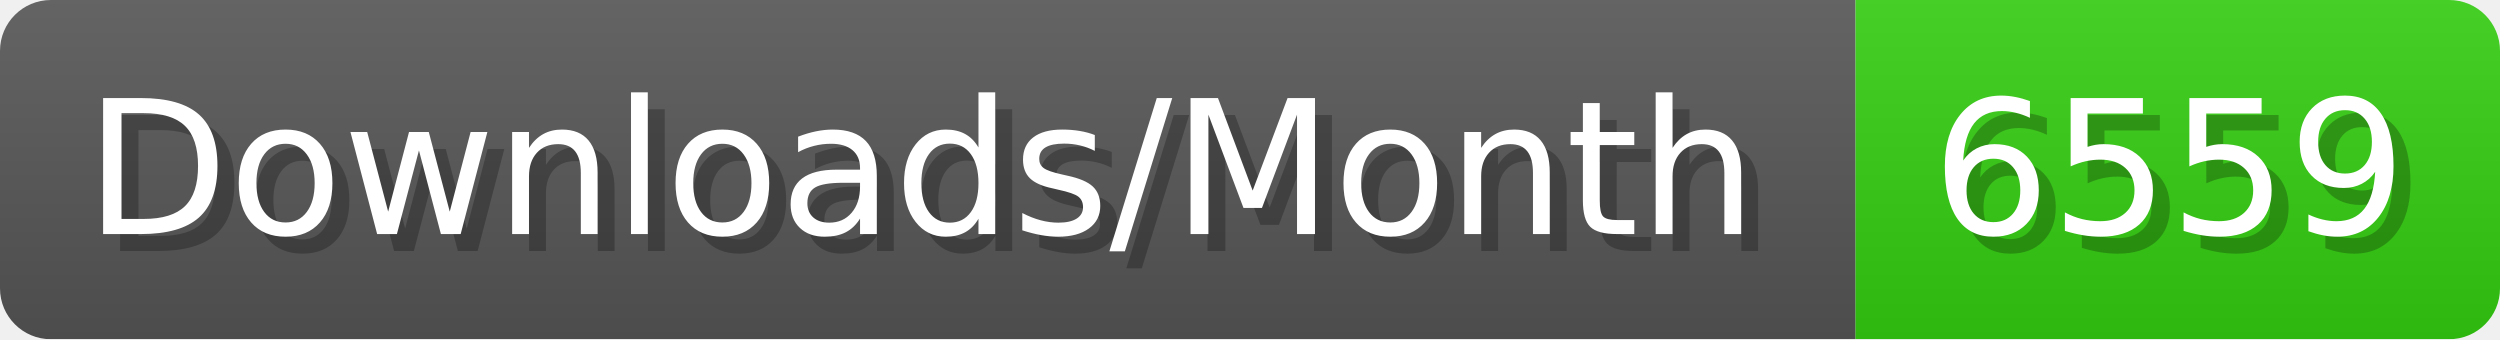
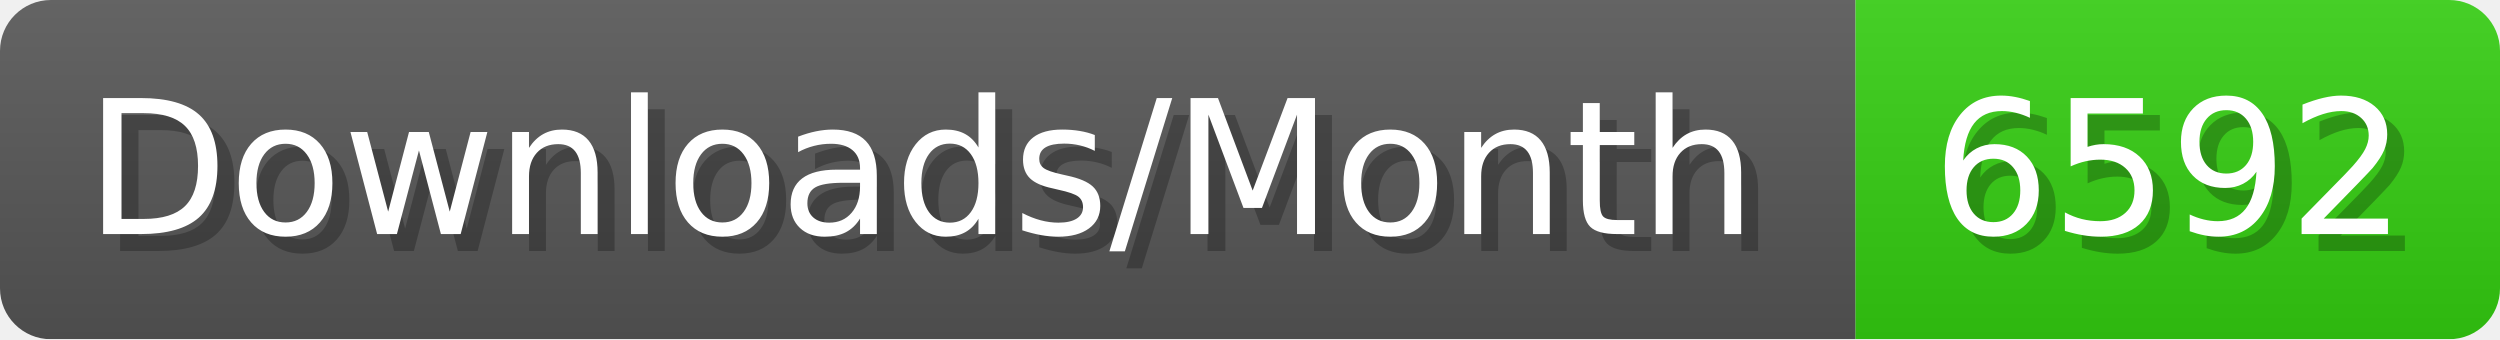
- <svg xmlns="http://www.w3.org/2000/svg" width="147.4" height="20" viewBox="0 0 1474 200" role="img" aria-label="Downloads/Month: 6559">
+ <svg xmlns="http://www.w3.org/2000/svg" width="147.4" height="20" viewBox="0 0 1474 200" role="img" aria-label="Downloads/Month: 6592">
  <linearGradient id="YlXUI" x2="0" y2="100%">
    <stop offset="0" stop-opacity=".1" stop-color="#EEE" />
    <stop offset="1" stop-opacity=".1" />
  </linearGradient>
  <mask id="JHhop">
    <rect width="1474" height="200" rx="30" fill="#FFF" />
  </mask>
  <g mask="url(#JHhop)">
    <rect width="1094" height="200" fill="#555" />
    <rect width="380" height="200" fill="#3C1" x="1094" />
    <rect width="1474" height="200" fill="url(#YlXUI)" />
  </g>
  <g aria-hidden="true" fill="#fff" text-anchor="start" font-family="Verdana,DejaVu Sans,sans-serif" font-size="110">
    <text x="60" y="148" textLength="994" fill="#000" opacity="0.25">Downloads/Month</text>
    <text x="50" y="138" textLength="994">Downloads/Month</text>
-     <text x="1149" y="148" textLength="280" fill="#000" opacity="0.25">6559</text>
-     <text x="1139" y="138" textLength="280">6559</text>
+     <text x="1149" y="148" textLength="280" fill="#000" opacity="0.25">6592</text>
+     <text x="1139" y="138" textLength="280">6592</text>
  </g>
</svg>
